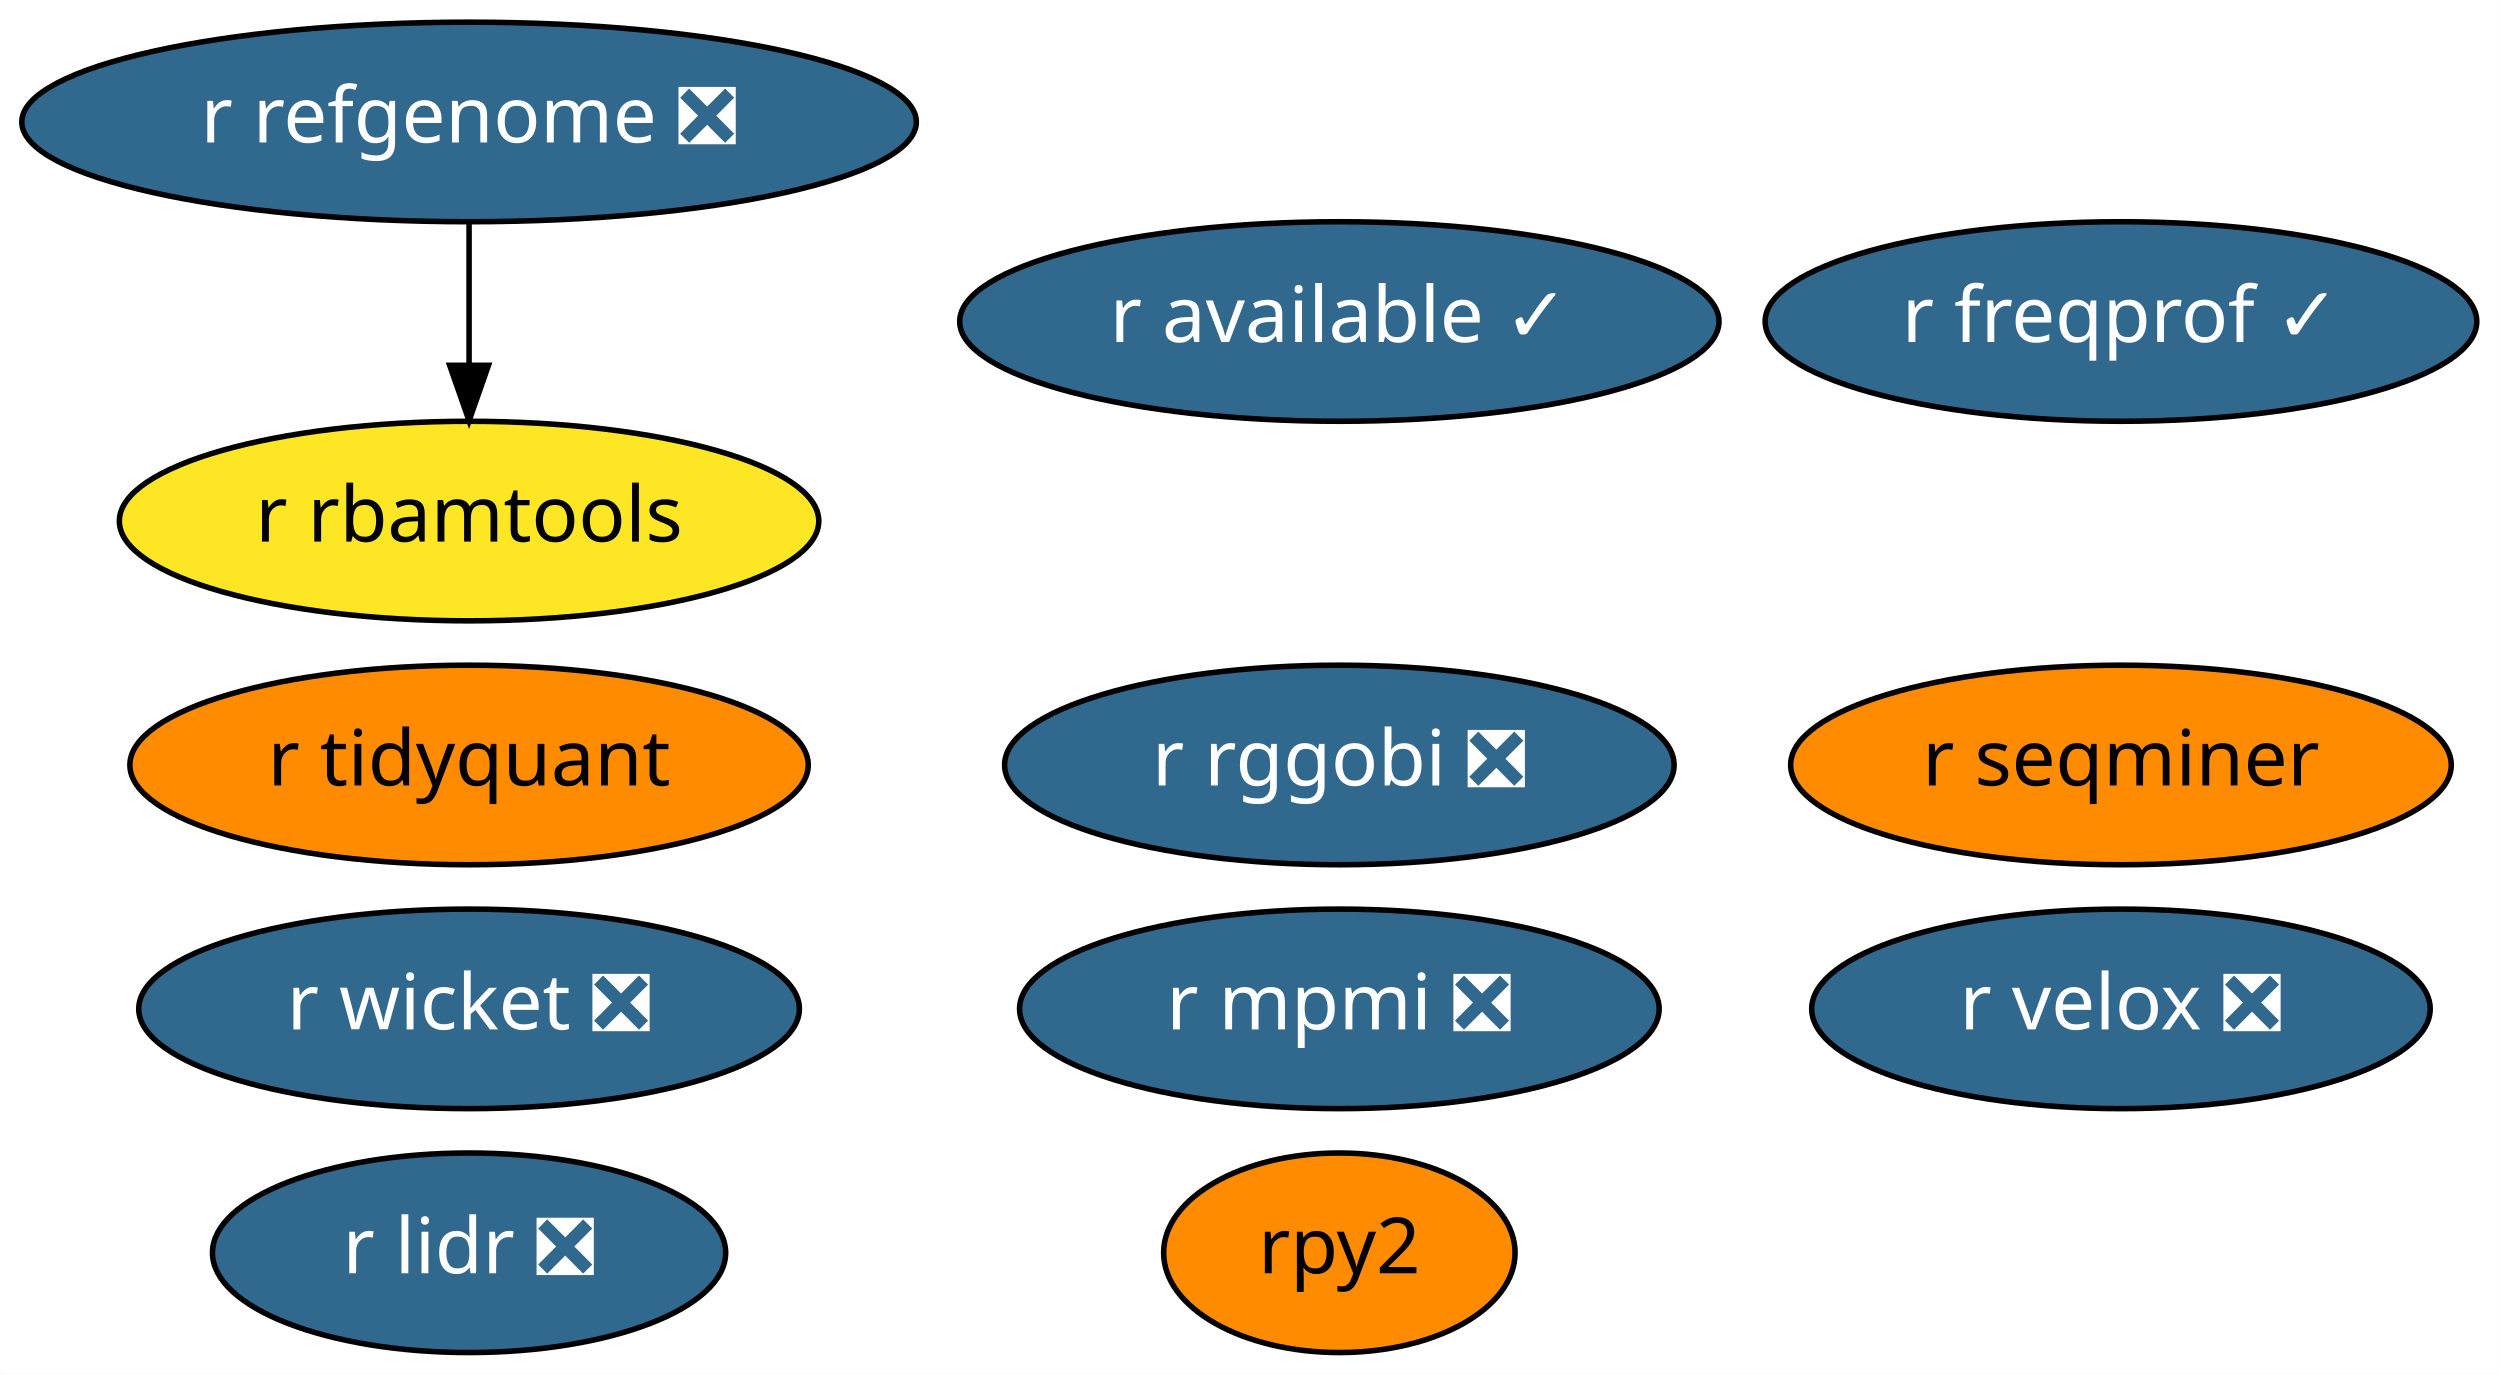
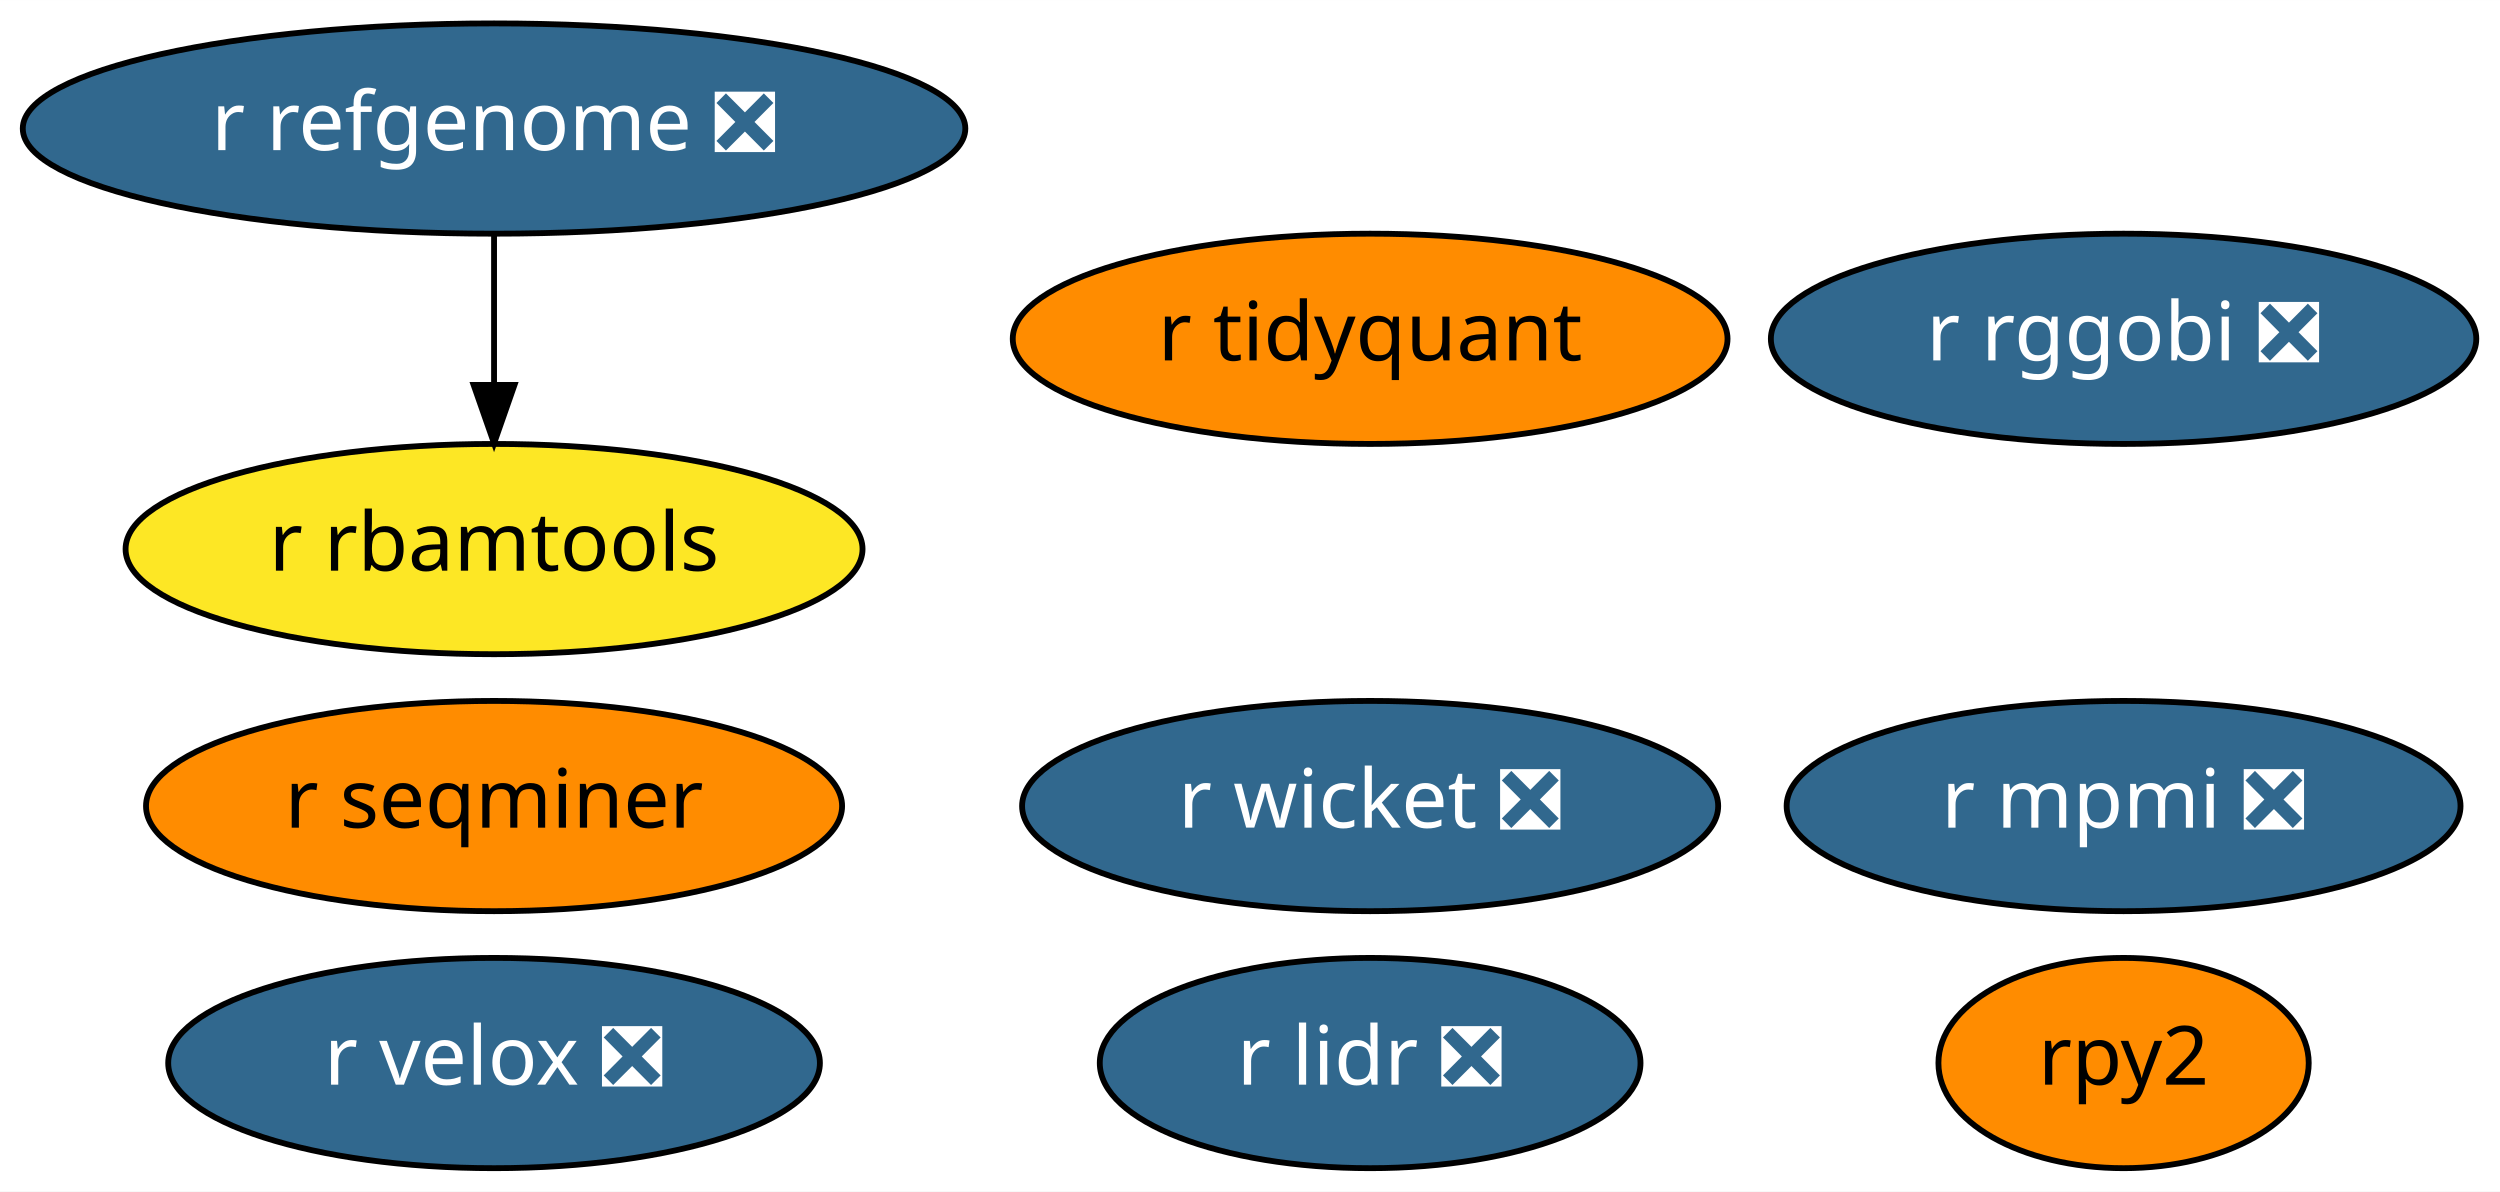
- <svg xmlns="http://www.w3.org/2000/svg" xmlns:xlink="http://www.w3.org/1999/xlink" width="451pt" height="248pt" viewBox="0.00 0.00 450.94 248.00">
-   <g id="graph0" class="graph" transform="scale(1 1) rotate(0) translate(4 244)">
-     <polygon fill="white" stroke="transparent" points="-4,4 -4,-244 446.94,-244 446.94,4 -4,4" />
+ <svg xmlns="http://www.w3.org/2000/svg" xmlns:xlink="http://www.w3.org/1999/xlink" width="428pt" height="204pt" viewBox="0.00 0.00 428.04 204.00">
+   <g id="graph0" class="graph" transform="scale(1 1) rotate(0) translate(4 200)">
+     <polygon fill="white" stroke="transparent" points="-4,4 -4,-200 424.04,-200 424.04,4 -4,4" />
    <g id="node1" class="node">
      <g id="a_node1">
        <a xlink:href="https://github.com/conda-forge/r-lidr-feedstock/pull/34" xlink:title="r lidr ❎">
-           <ellipse fill="#31688e" stroke="black" cx="80.59" cy="-18" rx="46.29" ry="18" />
-           <text text-anchor="middle" x="80.59" y="-14.3" font-family="Times-Roman" font-size="14.00" fill="white">r lidr ❎</text>
+           <ellipse fill="#31688e" stroke="black" cx="230.59" cy="-18" rx="46.29" ry="18" />
+           <text text-anchor="middle" x="230.59" y="-14.3" font-family="Times-Roman" font-size="14.00" fill="white">r lidr ❎</text>
        </a>
      </g>
    </g>
    <g id="node2" class="node">
      <g id="a_node2">
        <a xlink:href="https://github.com/conda-forge/rpy2-feedstock" xlink:title="rpy2">
-           <ellipse fill="#ff8c00" stroke="black" cx="237.59" cy="-18" rx="31.7" ry="18" />
-           <text text-anchor="middle" x="237.59" y="-14.3" font-family="Times-Roman" font-size="14.00">rpy2</text>
+           <ellipse fill="#ff8c00" stroke="black" cx="359.59" cy="-18" rx="31.7" ry="18" />
+           <text text-anchor="middle" x="359.59" y="-14.3" font-family="Times-Roman" font-size="14.00">rpy2</text>
        </a>
      </g>
    </g>
    <g id="node3" class="node">
      <g id="a_node3">
        <a xlink:href="https://github.com/conda-forge/r-mpmi-feedstock/pull/8" xlink:title="r mpmi ❎">
-           <ellipse fill="#31688e" stroke="black" cx="237.59" cy="-62" rx="57.69" ry="18" />
-           <text text-anchor="middle" x="237.59" y="-58.3" font-family="Times-Roman" font-size="14.00" fill="white">r mpmi ❎</text>
+           <ellipse fill="#31688e" stroke="black" cx="359.59" cy="-62" rx="57.69" ry="18" />
+           <text text-anchor="middle" x="359.59" y="-58.3" font-family="Times-Roman" font-size="14.00" fill="white">r mpmi ❎</text>
        </a>
      </g>
    </g>
    <g id="node4" class="node">
      <g id="a_node4">
        <a xlink:href="https://github.com/conda-forge/r-refgenome-feedstock/pull/6" xlink:title="r refgenome ❎">
-           <ellipse fill="#31688e" stroke="black" cx="80.59" cy="-222" rx="80.69" ry="18" />
-           <text text-anchor="middle" x="80.59" y="-218.3" font-family="Times-Roman" font-size="14.00" fill="white">r refgenome ❎</text>
+           <ellipse fill="#31688e" stroke="black" cx="80.59" cy="-178" rx="80.69" ry="18" />
+           <text text-anchor="middle" x="80.59" y="-174.3" font-family="Times-Roman" font-size="14.00" fill="white">r refgenome ❎</text>
        </a>
      </g>
    </g>
    <g id="node5" class="node">
      <g id="a_node5">
        <a xlink:href="https://github.com/conda-forge/r-rbamtools-feedstock" xlink:title="r rbamtools">
-           <ellipse fill="#fde725" stroke="black" cx="80.59" cy="-150" rx="63.09" ry="18" />
-           <text text-anchor="middle" x="80.59" y="-146.3" font-family="Times-Roman" font-size="14.00">r rbamtools</text>
+           <ellipse fill="#fde725" stroke="black" cx="80.59" cy="-106" rx="63.09" ry="18" />
+           <text text-anchor="middle" x="80.59" y="-102.3" font-family="Times-Roman" font-size="14.00">r rbamtools</text>
        </a>
      </g>
    </g>
    <g id="edge1" class="edge">
-       <path fill="none" stroke="black" d="M80.59,-203.7C80.59,-195.98 80.59,-186.71 80.59,-178.11" />
-       <polygon fill="black" stroke="black" points="84.09,-178.1 80.59,-168.1 77.09,-178.1 84.09,-178.1" />
+       <path fill="none" stroke="black" d="M80.59,-159.7C80.59,-151.98 80.59,-142.71 80.59,-134.11" />
+       <polygon fill="black" stroke="black" points="84.09,-134.1 80.59,-124.1 77.09,-134.1 84.09,-134.1" />
    </g>
    <g id="node6" class="node">
      <g id="a_node6">
        <a xlink:href="https://github.com/conda-forge/r-rggobi-feedstock/pull/6" xlink:title="r rggobi ❎">
-           <ellipse fill="#31688e" stroke="black" cx="237.59" cy="-106" rx="60.39" ry="18" />
-           <text text-anchor="middle" x="237.59" y="-102.3" font-family="Times-Roman" font-size="14.00" fill="white">r rggobi ❎</text>
+           <ellipse fill="#31688e" stroke="black" cx="359.59" cy="-142" rx="60.39" ry="18" />
+           <text text-anchor="middle" x="359.59" y="-138.3" font-family="Times-Roman" font-size="14.00" fill="white">r rggobi ❎</text>
        </a>
      </g>
    </g>
    <g id="node7" class="node">
      <g id="a_node7">
        <a xlink:href="https://github.com/conda-forge/r-seqminer-feedstock" xlink:title="r seqminer">
-           <ellipse fill="#ff8c00" stroke="black" cx="378.59" cy="-106" rx="59.59" ry="18" />
-           <text text-anchor="middle" x="378.59" y="-102.3" font-family="Times-Roman" font-size="14.00">r seqminer</text>
+           <ellipse fill="#ff8c00" stroke="black" cx="80.59" cy="-62" rx="59.59" ry="18" />
+           <text text-anchor="middle" x="80.59" y="-58.3" font-family="Times-Roman" font-size="14.00">r seqminer</text>
        </a>
      </g>
    </g>
    <g id="node8" class="node">
      <g id="a_node8">
        <a xlink:href="https://github.com/conda-forge/r-wicket-feedstock/pull/2" xlink:title="r wicket ❎">
-           <ellipse fill="#31688e" stroke="black" cx="80.59" cy="-62" rx="59.59" ry="18" />
-           <text text-anchor="middle" x="80.59" y="-58.3" font-family="Times-Roman" font-size="14.00" fill="white">r wicket ❎</text>
+           <ellipse fill="#31688e" stroke="black" cx="230.59" cy="-62" rx="59.59" ry="18" />
+           <text text-anchor="middle" x="230.59" y="-58.3" font-family="Times-Roman" font-size="14.00" fill="white">r wicket ❎</text>
        </a>
      </g>
    </g>
    <g id="node9" class="node">
      <g id="a_node9">
        <a xlink:href="https://github.com/conda-forge/r-velox-feedstock/pull/2" xlink:title="r velox ❎">
-           <ellipse fill="#31688e" stroke="black" cx="378.59" cy="-62" rx="55.79" ry="18" />
-           <text text-anchor="middle" x="378.59" y="-58.3" font-family="Times-Roman" font-size="14.00" fill="white">r velox ❎</text>
+           <ellipse fill="#31688e" stroke="black" cx="80.59" cy="-18" rx="55.79" ry="18" />
+           <text text-anchor="middle" x="80.59" y="-14.3" font-family="Times-Roman" font-size="14.00" fill="white">r velox ❎</text>
        </a>
      </g>
    </g>
    <g id="node10" class="node">
      <g id="a_node10">
        <a xlink:href="https://github.com/conda-forge/r-tidyquant-feedstock" xlink:title="r tidyquant">
-           <ellipse fill="#ff8c00" stroke="black" cx="80.59" cy="-106" rx="61.19" ry="18" />
-           <text text-anchor="middle" x="80.59" y="-102.3" font-family="Times-Roman" font-size="14.00">r tidyquant</text>
-         </a>
-       </g>
-     </g>
-     <g id="node11" class="node">
-       <g id="a_node11">
-         <a xlink:href="https://github.com/conda-forge/r-freqprof-feedstock/pull/1" xlink:title="r freqprof ✓">
-           <ellipse fill="#31688e" stroke="black" cx="378.59" cy="-186" rx="64.19" ry="18" />
-           <text text-anchor="middle" x="378.59" y="-182.3" font-family="Times-Roman" font-size="14.00" fill="white">r freqprof ✓</text>
-         </a>
-       </g>
-     </g>
-     <g id="node12" class="node">
-       <g id="a_node12">
-         <a xlink:href="https://github.com/conda-forge/r-available-feedstock/pull/1" xlink:title="r available ✓">
-           <ellipse fill="#31688e" stroke="black" cx="237.59" cy="-186" rx="68.49" ry="18" />
-           <text text-anchor="middle" x="237.59" y="-182.3" font-family="Times-Roman" font-size="14.00" fill="white">r available ✓</text>
+           <ellipse fill="#ff8c00" stroke="black" cx="230.59" cy="-142" rx="61.19" ry="18" />
+           <text text-anchor="middle" x="230.59" y="-138.3" font-family="Times-Roman" font-size="14.00">r tidyquant</text>
        </a>
      </g>
    </g>
  </g>
</svg>
